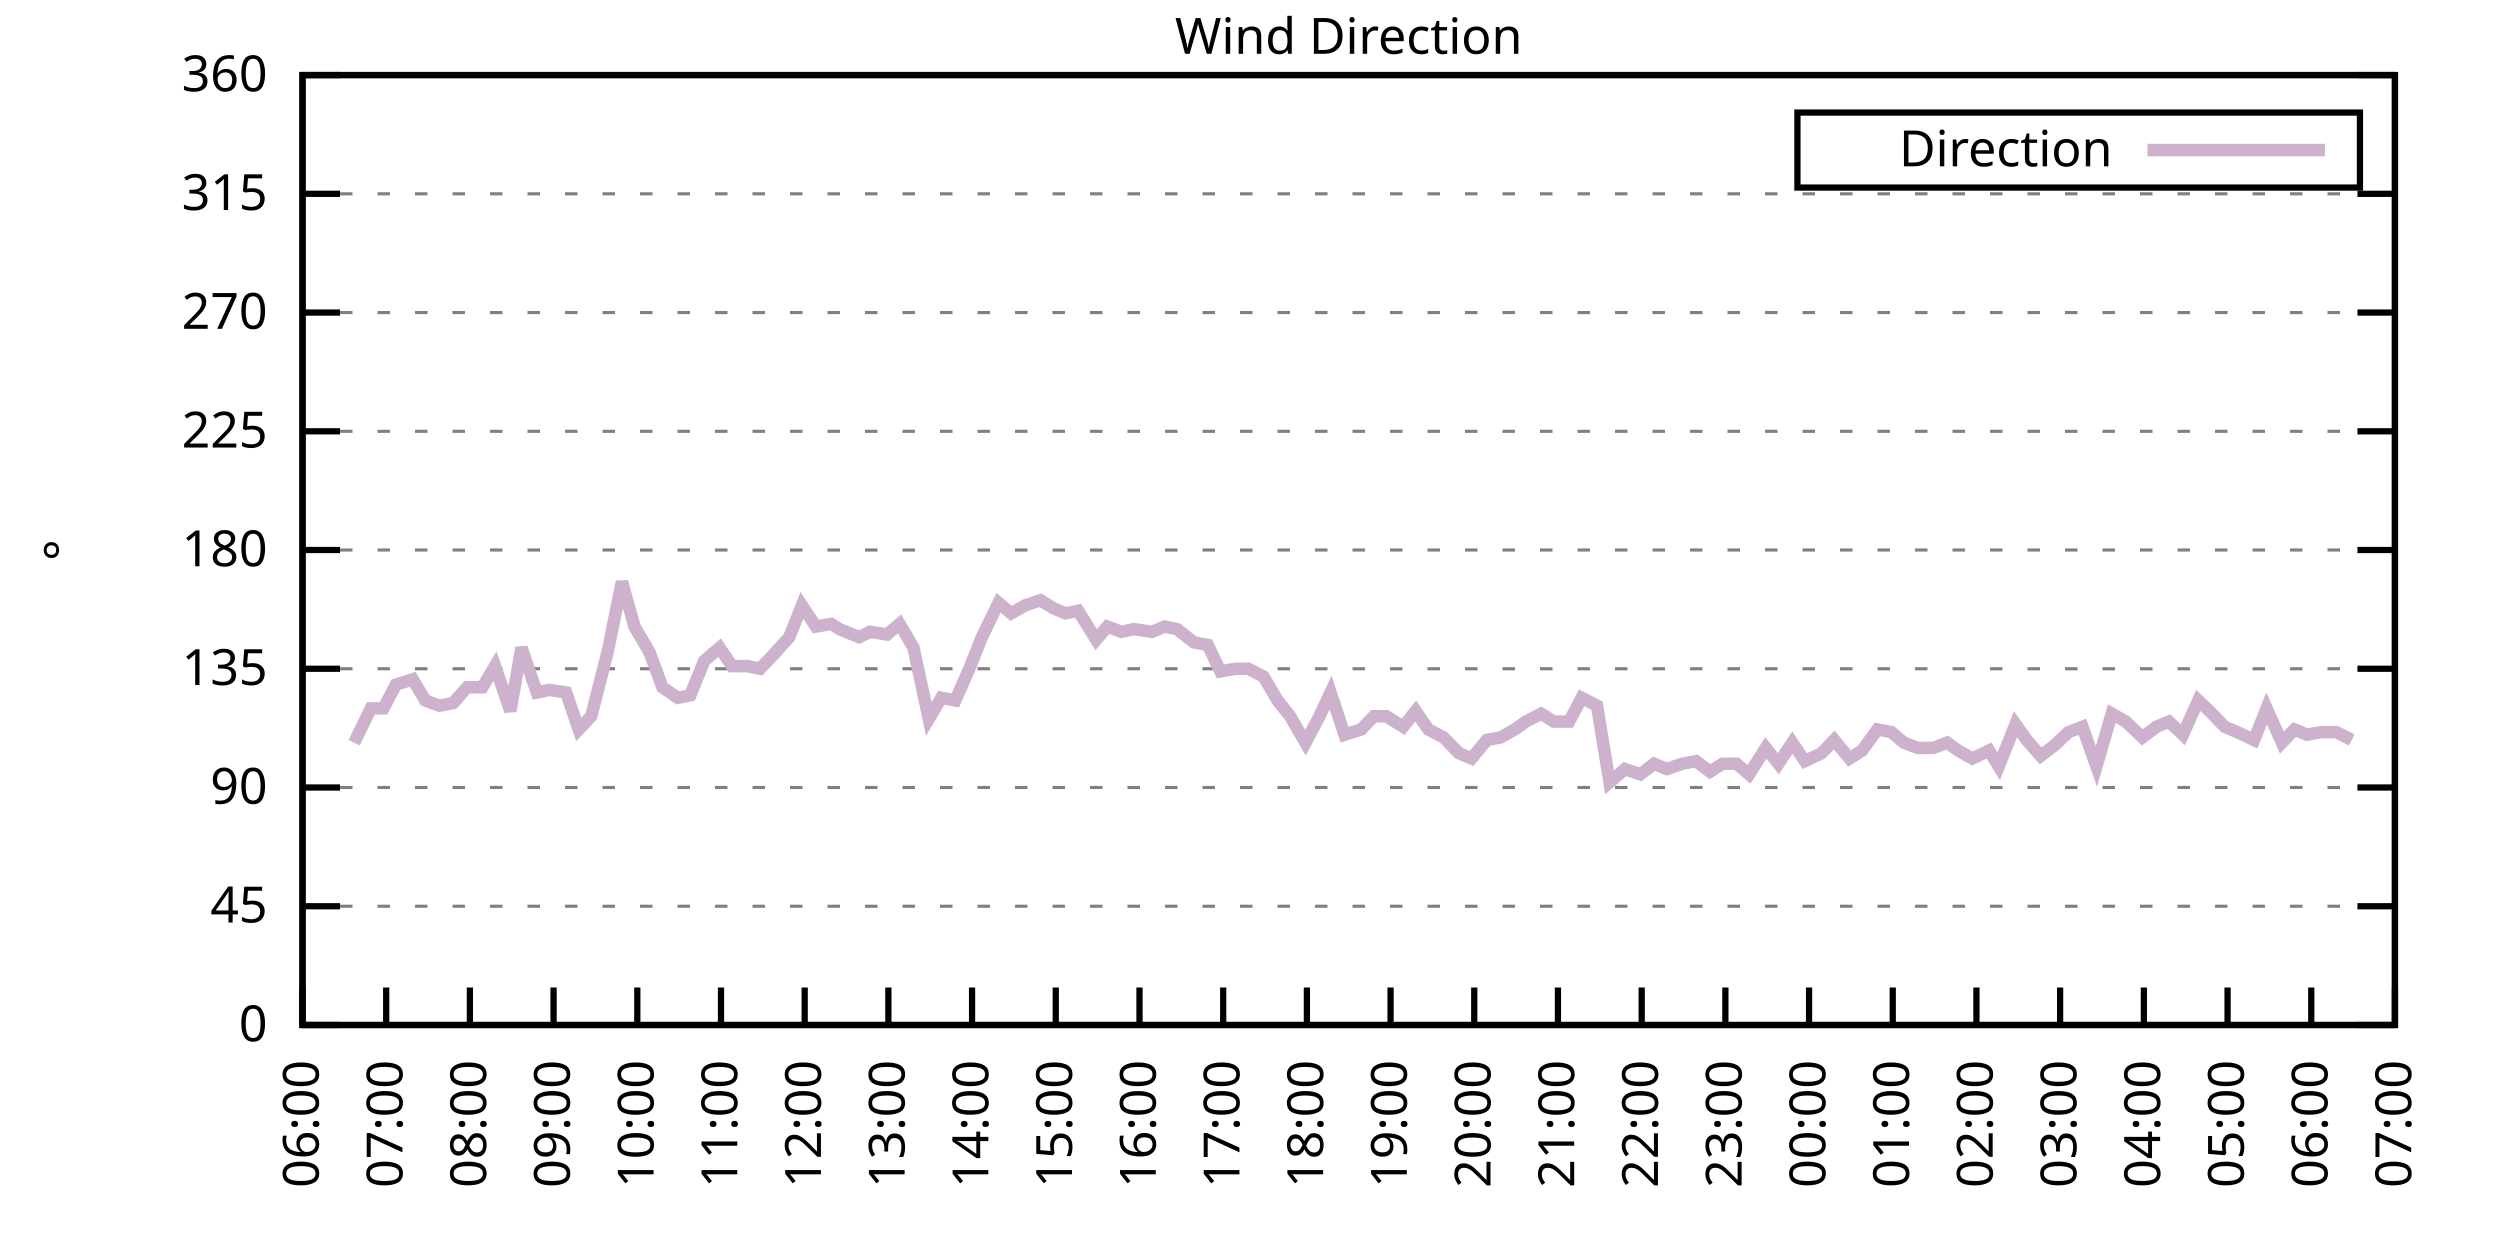
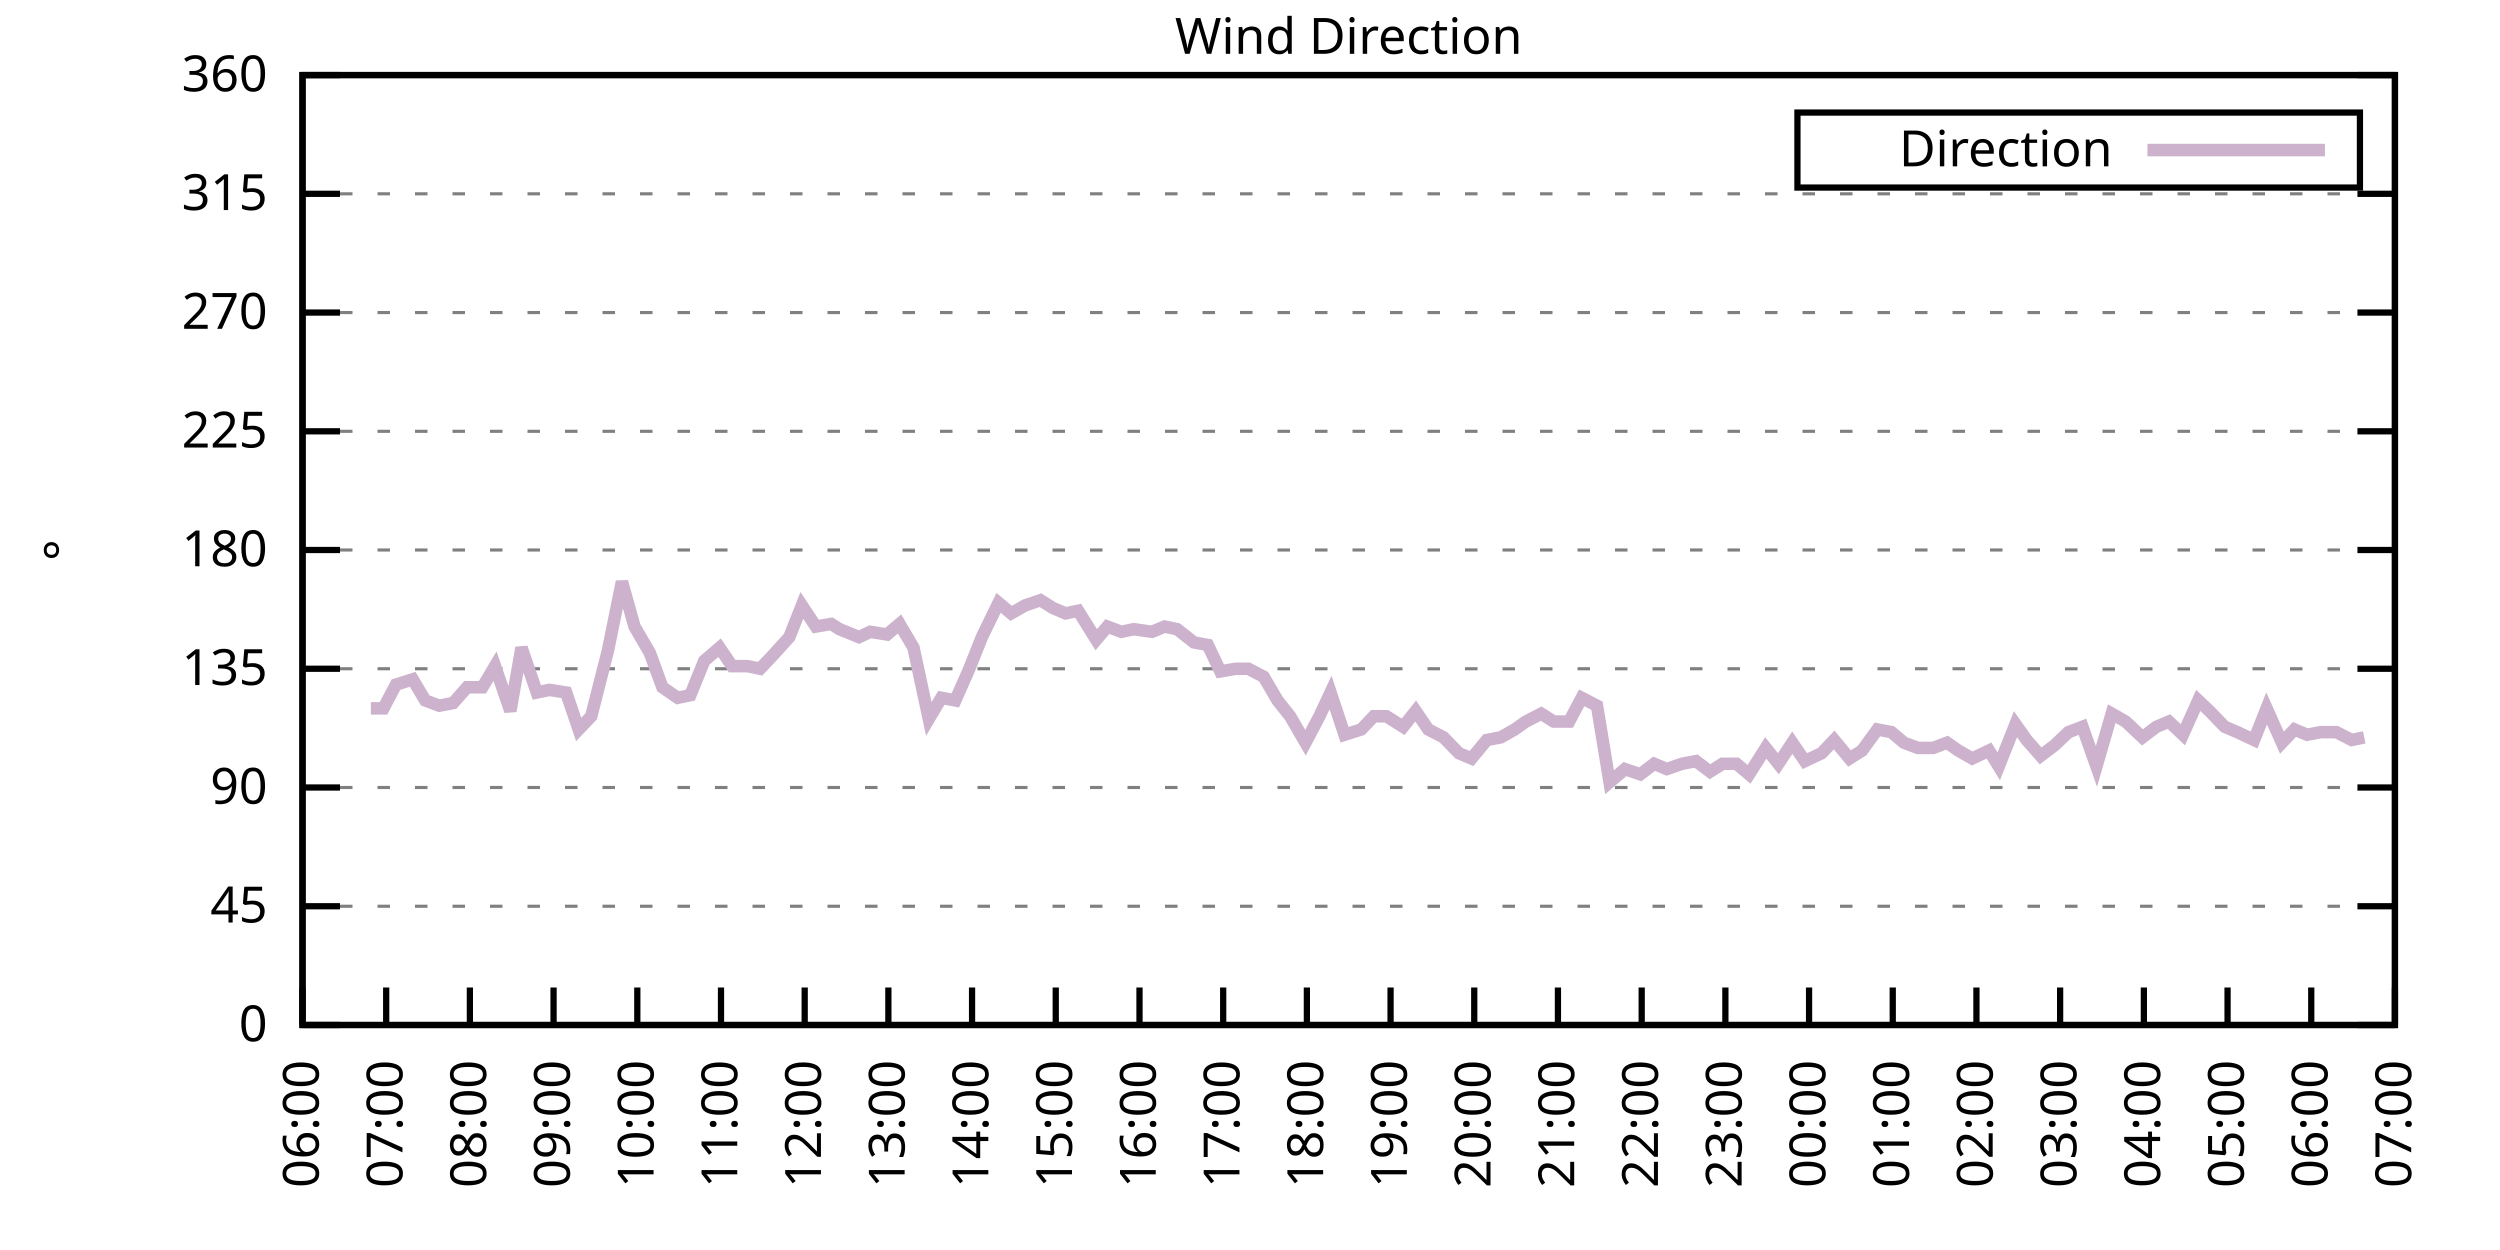
<svg xmlns="http://www.w3.org/2000/svg" xmlns:xlink="http://www.w3.org/1999/xlink" width="400" height="200" viewBox="0 0 400 200">
  <g id="gnuplot_canvas">
    <rect x="0" y="0" width="400" height="200" fill="none" />
    <defs>
      <circle id="gpDot" r="0.5" stroke-width="0.5" stroke="currentColor" />
      <path id="gpPt0" stroke-width="0.333" stroke="currentColor" d="M-1,0 h2 M0,-1 v2" />
      <path id="gpPt1" stroke-width="0.333" stroke="currentColor" d="M-1,-1 L1,1 M1,-1 L-1,1" />
      <path id="gpPt2" stroke-width="0.333" stroke="currentColor" d="M-1,0 L1,0 M0,-1 L0,1 M-1,-1 L1,1 M-1,1 L1,-1" />
      <rect id="gpPt3" stroke-width="0.333" stroke="currentColor" x="-1" y="-1" width="2" height="2" />
      <rect id="gpPt4" stroke-width="0.333" stroke="currentColor" fill="currentColor" x="-1" y="-1" width="2" height="2" />
      <circle id="gpPt5" stroke-width="0.333" stroke="currentColor" cx="0" cy="0" r="1" />
      <use xlink:href="#gpPt5" id="gpPt6" fill="currentColor" stroke="none" />
      <path id="gpPt7" stroke-width="0.333" stroke="currentColor" d="M0,-1.33 L-1.33,0.67 L1.33,0.67 z" />
      <use xlink:href="#gpPt7" id="gpPt8" fill="currentColor" stroke="none" />
      <use xlink:href="#gpPt7" id="gpPt9" stroke="currentColor" transform="rotate(180)" />
      <use xlink:href="#gpPt9" id="gpPt10" fill="currentColor" stroke="none" />
      <use xlink:href="#gpPt3" id="gpPt11" stroke="currentColor" transform="rotate(45)" />
      <use xlink:href="#gpPt11" id="gpPt12" fill="currentColor" stroke="none" />
      <path id="gpPt13" stroke-width="0.333" stroke="currentColor" d="M0,1.330 L1.265,0.411 L0.782,-1.067 L-0.782,-1.076 L-1.265,0.411 z" />
      <use xlink:href="#gpPt13" id="gpPt14" fill="currentColor" stroke="none" />
      <filter id="textbox" filterUnits="objectBoundingBox" x="0" y="0" height="1" width="1">
        <feFlood flood-color="white" flood-opacity="1" result="bgnd" />
        <feComposite in="SourceGraphic" in2="bgnd" operator="atop" />
      </filter>
      <filter id="greybox" filterUnits="objectBoundingBox" x="0" y="0" height="1" width="1">
        <feFlood flood-color="lightgrey" flood-opacity="1" result="grey" />
        <feComposite in="SourceGraphic" in2="grey" operator="atop" />
      </filter>
    </defs>
    <g fill="none" color="white" stroke="currentColor" stroke-width="1.00" stroke-linecap="butt" stroke-linejoin="miter">
</g>
    <g fill="none" color="black" stroke="currentColor" stroke-width="1.00" stroke-linecap="butt" stroke-linejoin="miter">
      <g stroke="none" shape-rendering="crispEdges">
        <polygon fill="rgb(255, 255, 255)" points="48.40,164.00 383.18,164.00 383.18,12.02 48.40,12.02 " />
      </g>
    </g>
    <g fill="none" color="black" stroke="currentColor" stroke-width="1.00" stroke-linecap="butt" stroke-linejoin="miter">
</g>
    <g fill="none" color="black" stroke="black" stroke-width="0.50" stroke-linecap="butt" stroke-linejoin="miter">
</g>
    <g fill="none" color="gray" stroke="currentColor" stroke-width="0.50" stroke-linecap="butt" stroke-linejoin="miter">
      <path stroke="gray" stroke-dasharray="2,4" class="gridline" d="M48.40,164.00 L383.19,164.00  " />
    </g>
    <g fill="none" color="gray" stroke="gray" stroke-width="1.00" stroke-linecap="butt" stroke-linejoin="miter">
</g>
    <g fill="none" color="black" stroke="currentColor" stroke-width="1.00" stroke-linecap="butt" stroke-linejoin="miter">
      <path stroke="black" d="M48.40,164.00 L54.40,164.00 M383.19,164.00 L377.19,164.00  " />
      <g transform="translate(42.80,166.60)" stroke="none" fill="black" font-family="Sans" font-size="8.00" text-anchor="end">
        <text>
          <tspan font-family="Sans"> 0</tspan>
        </text>
      </g>
    </g>
    <g fill="none" color="black" stroke="currentColor" stroke-width="1.00" stroke-linecap="butt" stroke-linejoin="miter">
</g>
    <g fill="none" color="black" stroke="black" stroke-width="0.50" stroke-linecap="butt" stroke-linejoin="miter">
</g>
    <g fill="none" color="gray" stroke="currentColor" stroke-width="0.50" stroke-linecap="butt" stroke-linejoin="miter">
      <path stroke="gray" stroke-dasharray="2,4" class="gridline" d="M48.40,145.00 L383.19,145.00  " />
    </g>
    <g fill="none" color="gray" stroke="gray" stroke-width="1.00" stroke-linecap="butt" stroke-linejoin="miter">
</g>
    <g fill="none" color="black" stroke="currentColor" stroke-width="1.00" stroke-linecap="butt" stroke-linejoin="miter">
      <path stroke="black" d="M48.40,145.00 L54.40,145.00 M383.19,145.00 L377.19,145.00  " />
      <g transform="translate(42.80,147.60)" stroke="none" fill="black" font-family="Sans" font-size="8.00" text-anchor="end">
        <text>
          <tspan font-family="Sans"> 45</tspan>
        </text>
      </g>
    </g>
    <g fill="none" color="black" stroke="currentColor" stroke-width="1.00" stroke-linecap="butt" stroke-linejoin="miter">
</g>
    <g fill="none" color="black" stroke="black" stroke-width="0.50" stroke-linecap="butt" stroke-linejoin="miter">
</g>
    <g fill="none" color="gray" stroke="currentColor" stroke-width="0.50" stroke-linecap="butt" stroke-linejoin="miter">
      <path stroke="gray" stroke-dasharray="2,4" class="gridline" d="M48.40,126.00 L383.19,126.00  " />
    </g>
    <g fill="none" color="gray" stroke="gray" stroke-width="1.00" stroke-linecap="butt" stroke-linejoin="miter">
</g>
    <g fill="none" color="black" stroke="currentColor" stroke-width="1.00" stroke-linecap="butt" stroke-linejoin="miter">
      <path stroke="black" d="M48.40,126.00 L54.40,126.00 M383.19,126.00 L377.19,126.00  " />
      <g transform="translate(42.80,128.60)" stroke="none" fill="black" font-family="Sans" font-size="8.00" text-anchor="end">
        <text>
          <tspan font-family="Sans"> 90</tspan>
        </text>
      </g>
    </g>
    <g fill="none" color="black" stroke="currentColor" stroke-width="1.00" stroke-linecap="butt" stroke-linejoin="miter">
</g>
    <g fill="none" color="black" stroke="black" stroke-width="0.50" stroke-linecap="butt" stroke-linejoin="miter">
</g>
    <g fill="none" color="gray" stroke="currentColor" stroke-width="0.50" stroke-linecap="butt" stroke-linejoin="miter">
      <path stroke="gray" stroke-dasharray="2,4" class="gridline" d="M48.40,107.00 L383.19,107.00  " />
    </g>
    <g fill="none" color="gray" stroke="gray" stroke-width="1.00" stroke-linecap="butt" stroke-linejoin="miter">
</g>
    <g fill="none" color="black" stroke="currentColor" stroke-width="1.00" stroke-linecap="butt" stroke-linejoin="miter">
      <path stroke="black" d="M48.40,107.00 L54.40,107.00 M383.19,107.00 L377.19,107.00  " />
      <g transform="translate(42.80,109.60)" stroke="none" fill="black" font-family="Sans" font-size="8.00" text-anchor="end">
        <text>
          <tspan font-family="Sans"> 135</tspan>
        </text>
      </g>
    </g>
    <g fill="none" color="black" stroke="currentColor" stroke-width="1.00" stroke-linecap="butt" stroke-linejoin="miter">
</g>
    <g fill="none" color="black" stroke="black" stroke-width="0.50" stroke-linecap="butt" stroke-linejoin="miter">
</g>
    <g fill="none" color="gray" stroke="currentColor" stroke-width="0.50" stroke-linecap="butt" stroke-linejoin="miter">
      <path stroke="gray" stroke-dasharray="2,4" class="gridline" d="M48.40,88.00 L383.19,88.00  " />
    </g>
    <g fill="none" color="gray" stroke="gray" stroke-width="1.00" stroke-linecap="butt" stroke-linejoin="miter">
</g>
    <g fill="none" color="black" stroke="currentColor" stroke-width="1.00" stroke-linecap="butt" stroke-linejoin="miter">
      <path stroke="black" d="M48.40,88.00 L54.40,88.00 M383.19,88.00 L377.19,88.00  " />
      <g transform="translate(42.80,90.60)" stroke="none" fill="black" font-family="Sans" font-size="8.00" text-anchor="end">
        <text>
          <tspan font-family="Sans"> 180</tspan>
        </text>
      </g>
    </g>
    <g fill="none" color="black" stroke="currentColor" stroke-width="1.00" stroke-linecap="butt" stroke-linejoin="miter">
</g>
    <g fill="none" color="black" stroke="black" stroke-width="0.50" stroke-linecap="butt" stroke-linejoin="miter">
</g>
    <g fill="none" color="gray" stroke="currentColor" stroke-width="0.50" stroke-linecap="butt" stroke-linejoin="miter">
      <path stroke="gray" stroke-dasharray="2,4" class="gridline" d="M48.40,69.01 L383.19,69.01  " />
    </g>
    <g fill="none" color="gray" stroke="gray" stroke-width="1.00" stroke-linecap="butt" stroke-linejoin="miter">
</g>
    <g fill="none" color="black" stroke="currentColor" stroke-width="1.00" stroke-linecap="butt" stroke-linejoin="miter">
      <path stroke="black" d="M48.40,69.01 L54.40,69.01 M383.19,69.01 L377.19,69.01  " />
      <g transform="translate(42.80,71.61)" stroke="none" fill="black" font-family="Sans" font-size="8.00" text-anchor="end">
        <text>
          <tspan font-family="Sans"> 225</tspan>
        </text>
      </g>
    </g>
    <g fill="none" color="black" stroke="currentColor" stroke-width="1.00" stroke-linecap="butt" stroke-linejoin="miter">
</g>
    <g fill="none" color="black" stroke="black" stroke-width="0.50" stroke-linecap="butt" stroke-linejoin="miter">
</g>
    <g fill="none" color="gray" stroke="currentColor" stroke-width="0.50" stroke-linecap="butt" stroke-linejoin="miter">
      <path stroke="gray" stroke-dasharray="2,4" class="gridline" d="M48.40,50.01 L383.19,50.01  " />
    </g>
    <g fill="none" color="gray" stroke="gray" stroke-width="1.00" stroke-linecap="butt" stroke-linejoin="miter">
</g>
    <g fill="none" color="black" stroke="currentColor" stroke-width="1.00" stroke-linecap="butt" stroke-linejoin="miter">
      <path stroke="black" d="M48.40,50.01 L54.40,50.01 M383.19,50.01 L377.19,50.01  " />
      <g transform="translate(42.80,52.61)" stroke="none" fill="black" font-family="Sans" font-size="8.00" text-anchor="end">
        <text>
          <tspan font-family="Sans"> 270</tspan>
        </text>
      </g>
    </g>
    <g fill="none" color="black" stroke="currentColor" stroke-width="1.00" stroke-linecap="butt" stroke-linejoin="miter">
</g>
    <g fill="none" color="black" stroke="black" stroke-width="0.50" stroke-linecap="butt" stroke-linejoin="miter">
</g>
    <g fill="none" color="gray" stroke="currentColor" stroke-width="0.50" stroke-linecap="butt" stroke-linejoin="miter">
      <path stroke="gray" stroke-dasharray="2,4" class="gridline" d="M48.40,31.01 L383.19,31.01  " />
    </g>
    <g fill="none" color="gray" stroke="gray" stroke-width="1.00" stroke-linecap="butt" stroke-linejoin="miter">
</g>
    <g fill="none" color="black" stroke="currentColor" stroke-width="1.00" stroke-linecap="butt" stroke-linejoin="miter">
      <path stroke="black" d="M48.40,31.01 L54.40,31.01 M383.19,31.01 L377.19,31.01  " />
      <g transform="translate(42.80,33.61)" stroke="none" fill="black" font-family="Sans" font-size="8.00" text-anchor="end">
        <text>
          <tspan font-family="Sans"> 315</tspan>
        </text>
      </g>
    </g>
    <g fill="none" color="black" stroke="currentColor" stroke-width="1.00" stroke-linecap="butt" stroke-linejoin="miter">
</g>
    <g fill="none" color="black" stroke="black" stroke-width="0.50" stroke-linecap="butt" stroke-linejoin="miter">
</g>
    <g fill="none" color="gray" stroke="currentColor" stroke-width="0.50" stroke-linecap="butt" stroke-linejoin="miter">
      <path stroke="gray" stroke-dasharray="2,4" class="gridline" d="M48.40,12.01 L383.19,12.01  " />
    </g>
    <g fill="none" color="gray" stroke="gray" stroke-width="1.00" stroke-linecap="butt" stroke-linejoin="miter">
</g>
    <g fill="none" color="black" stroke="currentColor" stroke-width="1.00" stroke-linecap="butt" stroke-linejoin="miter">
      <path stroke="black" d="M48.40,12.01 L54.40,12.01 M383.19,12.01 L377.19,12.01  " />
      <g transform="translate(42.80,14.61)" stroke="none" fill="black" font-family="Sans" font-size="8.00" text-anchor="end">
        <text>
          <tspan font-family="Sans"> 360</tspan>
        </text>
      </g>
    </g>
    <g fill="none" color="black" stroke="currentColor" stroke-width="1.00" stroke-linecap="butt" stroke-linejoin="miter">
      <path stroke="black" d="M48.40,164.00 L48.40,158.00  " />
      <g transform="translate(51.00,169.60) rotate(270.00)" stroke="none" fill="black" font-family="Sans" font-size="8.00" text-anchor="end">
        <text>
          <tspan font-family="Sans">06:00</tspan>
        </text>
      </g>
    </g>
    <g fill="none" color="black" stroke="currentColor" stroke-width="1.00" stroke-linecap="butt" stroke-linejoin="miter">
      <path stroke="black" d="M61.79,164.00 L61.79,158.00  " />
      <g transform="translate(64.39,169.60) rotate(270.00)" stroke="none" fill="black" font-family="Sans" font-size="8.00" text-anchor="end">
        <text>
          <tspan font-family="Sans">07:00</tspan>
        </text>
      </g>
    </g>
    <g fill="none" color="black" stroke="currentColor" stroke-width="1.00" stroke-linecap="butt" stroke-linejoin="miter">
      <path stroke="black" d="M75.18,164.00 L75.18,158.00  " />
      <g transform="translate(77.78,169.60) rotate(270.00)" stroke="none" fill="black" font-family="Sans" font-size="8.00" text-anchor="end">
        <text>
          <tspan font-family="Sans">08:00</tspan>
        </text>
      </g>
    </g>
    <g fill="none" color="black" stroke="currentColor" stroke-width="1.00" stroke-linecap="butt" stroke-linejoin="miter">
      <path stroke="black" d="M88.57,164.00 L88.57,158.00  " />
      <g transform="translate(91.17,169.60) rotate(270.00)" stroke="none" fill="black" font-family="Sans" font-size="8.00" text-anchor="end">
        <text>
          <tspan font-family="Sans">09:00</tspan>
        </text>
      </g>
    </g>
    <g fill="none" color="black" stroke="currentColor" stroke-width="1.00" stroke-linecap="butt" stroke-linejoin="miter">
      <path stroke="black" d="M101.97,164.00 L101.97,158.00  " />
      <g transform="translate(104.57,169.60) rotate(270.00)" stroke="none" fill="black" font-family="Sans" font-size="8.00" text-anchor="end">
        <text>
          <tspan font-family="Sans">10:00</tspan>
        </text>
      </g>
    </g>
    <g fill="none" color="black" stroke="currentColor" stroke-width="1.00" stroke-linecap="butt" stroke-linejoin="miter">
      <path stroke="black" d="M115.36,164.00 L115.36,158.00  " />
      <g transform="translate(117.96,169.60) rotate(270.00)" stroke="none" fill="black" font-family="Sans" font-size="8.00" text-anchor="end">
        <text>
          <tspan font-family="Sans">11:00</tspan>
        </text>
      </g>
    </g>
    <g fill="none" color="black" stroke="currentColor" stroke-width="1.00" stroke-linecap="butt" stroke-linejoin="miter">
      <path stroke="black" d="M128.75,164.00 L128.75,158.00  " />
      <g transform="translate(131.35,169.60) rotate(270.00)" stroke="none" fill="black" font-family="Sans" font-size="8.00" text-anchor="end">
        <text>
          <tspan font-family="Sans">12:00</tspan>
        </text>
      </g>
    </g>
    <g fill="none" color="black" stroke="currentColor" stroke-width="1.00" stroke-linecap="butt" stroke-linejoin="miter">
      <path stroke="black" d="M142.14,164.00 L142.14,158.00  " />
      <g transform="translate(144.74,169.60) rotate(270.00)" stroke="none" fill="black" font-family="Sans" font-size="8.00" text-anchor="end">
        <text>
          <tspan font-family="Sans">13:00</tspan>
        </text>
      </g>
    </g>
    <g fill="none" color="black" stroke="currentColor" stroke-width="1.00" stroke-linecap="butt" stroke-linejoin="miter">
      <path stroke="black" d="M155.53,164.00 L155.53,158.00  " />
      <g transform="translate(158.13,169.60) rotate(270.00)" stroke="none" fill="black" font-family="Sans" font-size="8.00" text-anchor="end">
        <text>
          <tspan font-family="Sans">14:00</tspan>
        </text>
      </g>
    </g>
    <g fill="none" color="black" stroke="currentColor" stroke-width="1.00" stroke-linecap="butt" stroke-linejoin="miter">
      <path stroke="black" d="M168.92,164.00 L168.92,158.00  " />
      <g transform="translate(171.52,169.60) rotate(270.00)" stroke="none" fill="black" font-family="Sans" font-size="8.00" text-anchor="end">
        <text>
          <tspan font-family="Sans">15:00</tspan>
        </text>
      </g>
    </g>
    <g fill="none" color="black" stroke="currentColor" stroke-width="1.00" stroke-linecap="butt" stroke-linejoin="miter">
      <path stroke="black" d="M182.32,164.00 L182.32,158.00  " />
      <g transform="translate(184.92,169.60) rotate(270.00)" stroke="none" fill="black" font-family="Sans" font-size="8.00" text-anchor="end">
        <text>
          <tspan font-family="Sans">16:00</tspan>
        </text>
      </g>
    </g>
    <g fill="none" color="black" stroke="currentColor" stroke-width="1.00" stroke-linecap="butt" stroke-linejoin="miter">
      <path stroke="black" d="M195.71,164.00 L195.71,158.00  " />
      <g transform="translate(198.31,169.60) rotate(270.00)" stroke="none" fill="black" font-family="Sans" font-size="8.00" text-anchor="end">
        <text>
          <tspan font-family="Sans">17:00</tspan>
        </text>
      </g>
    </g>
    <g fill="none" color="black" stroke="currentColor" stroke-width="1.00" stroke-linecap="butt" stroke-linejoin="miter">
      <path stroke="black" d="M209.10,164.00 L209.10,158.00  " />
      <g transform="translate(211.70,169.60) rotate(270.00)" stroke="none" fill="black" font-family="Sans" font-size="8.00" text-anchor="end">
        <text>
          <tspan font-family="Sans">18:00</tspan>
        </text>
      </g>
    </g>
    <g fill="none" color="black" stroke="currentColor" stroke-width="1.00" stroke-linecap="butt" stroke-linejoin="miter">
      <path stroke="black" d="M222.49,164.00 L222.49,158.00  " />
      <g transform="translate(225.09,169.60) rotate(270.00)" stroke="none" fill="black" font-family="Sans" font-size="8.00" text-anchor="end">
        <text>
          <tspan font-family="Sans">19:00</tspan>
        </text>
      </g>
    </g>
    <g fill="none" color="black" stroke="currentColor" stroke-width="1.00" stroke-linecap="butt" stroke-linejoin="miter">
      <path stroke="black" d="M235.88,164.00 L235.88,158.00  " />
      <g transform="translate(238.48,169.60) rotate(270.00)" stroke="none" fill="black" font-family="Sans" font-size="8.00" text-anchor="end">
        <text>
          <tspan font-family="Sans">20:00</tspan>
        </text>
      </g>
    </g>
    <g fill="none" color="black" stroke="currentColor" stroke-width="1.00" stroke-linecap="butt" stroke-linejoin="miter">
      <path stroke="black" d="M249.27,164.00 L249.27,158.00  " />
      <g transform="translate(251.87,169.60) rotate(270.00)" stroke="none" fill="black" font-family="Sans" font-size="8.00" text-anchor="end">
        <text>
          <tspan font-family="Sans">21:00</tspan>
        </text>
      </g>
    </g>
    <g fill="none" color="black" stroke="currentColor" stroke-width="1.00" stroke-linecap="butt" stroke-linejoin="miter">
      <path stroke="black" d="M262.67,164.00 L262.67,158.00  " />
      <g transform="translate(265.27,169.60) rotate(270.00)" stroke="none" fill="black" font-family="Sans" font-size="8.00" text-anchor="end">
        <text>
          <tspan font-family="Sans">22:00</tspan>
        </text>
      </g>
    </g>
    <g fill="none" color="black" stroke="currentColor" stroke-width="1.00" stroke-linecap="butt" stroke-linejoin="miter">
      <path stroke="black" d="M276.06,164.00 L276.06,158.00  " />
      <g transform="translate(278.66,169.60) rotate(270.00)" stroke="none" fill="black" font-family="Sans" font-size="8.00" text-anchor="end">
        <text>
          <tspan font-family="Sans">23:00</tspan>
        </text>
      </g>
    </g>
    <g fill="none" color="black" stroke="currentColor" stroke-width="1.00" stroke-linecap="butt" stroke-linejoin="miter">
      <path stroke="black" d="M289.45,164.00 L289.45,158.00  " />
      <g transform="translate(292.05,169.60) rotate(270.00)" stroke="none" fill="black" font-family="Sans" font-size="8.00" text-anchor="end">
        <text>
          <tspan font-family="Sans">00:00</tspan>
        </text>
      </g>
    </g>
    <g fill="none" color="black" stroke="currentColor" stroke-width="1.00" stroke-linecap="butt" stroke-linejoin="miter">
      <path stroke="black" d="M302.84,164.00 L302.84,158.00  " />
      <g transform="translate(305.44,169.60) rotate(270.00)" stroke="none" fill="black" font-family="Sans" font-size="8.00" text-anchor="end">
        <text>
          <tspan font-family="Sans">01:00</tspan>
        </text>
      </g>
    </g>
    <g fill="none" color="black" stroke="currentColor" stroke-width="1.00" stroke-linecap="butt" stroke-linejoin="miter">
      <path stroke="black" d="M316.23,164.00 L316.23,158.00  " />
      <g transform="translate(318.83,169.60) rotate(270.00)" stroke="none" fill="black" font-family="Sans" font-size="8.00" text-anchor="end">
        <text>
          <tspan font-family="Sans">02:00</tspan>
        </text>
      </g>
    </g>
    <g fill="none" color="black" stroke="currentColor" stroke-width="1.00" stroke-linecap="butt" stroke-linejoin="miter">
      <path stroke="black" d="M329.62,164.00 L329.62,158.00  " />
      <g transform="translate(332.22,169.60) rotate(270.00)" stroke="none" fill="black" font-family="Sans" font-size="8.00" text-anchor="end">
        <text>
          <tspan font-family="Sans">03:00</tspan>
        </text>
      </g>
    </g>
    <g fill="none" color="black" stroke="currentColor" stroke-width="1.00" stroke-linecap="butt" stroke-linejoin="miter">
      <path stroke="black" d="M343.02,164.00 L343.02,158.00  " />
      <g transform="translate(345.62,169.60) rotate(270.00)" stroke="none" fill="black" font-family="Sans" font-size="8.00" text-anchor="end">
        <text>
          <tspan font-family="Sans">04:00</tspan>
        </text>
      </g>
    </g>
    <g fill="none" color="black" stroke="currentColor" stroke-width="1.00" stroke-linecap="butt" stroke-linejoin="miter">
      <path stroke="black" d="M356.41,164.00 L356.41,158.00  " />
      <g transform="translate(359.01,169.60) rotate(270.00)" stroke="none" fill="black" font-family="Sans" font-size="8.00" text-anchor="end">
        <text>
          <tspan font-family="Sans">05:00</tspan>
        </text>
      </g>
    </g>
    <g fill="none" color="black" stroke="currentColor" stroke-width="1.00" stroke-linecap="butt" stroke-linejoin="miter">
      <path stroke="black" d="M369.80,164.00 L369.80,158.00  " />
      <g transform="translate(372.40,169.60) rotate(270.00)" stroke="none" fill="black" font-family="Sans" font-size="8.00" text-anchor="end">
        <text>
          <tspan font-family="Sans">06:00</tspan>
        </text>
      </g>
    </g>
    <g fill="none" color="black" stroke="currentColor" stroke-width="1.00" stroke-linecap="butt" stroke-linejoin="miter">
      <path stroke="black" d="M383.19,164.00 L383.19,158.00  " />
      <g transform="translate(385.79,169.60) rotate(270.00)" stroke="none" fill="black" font-family="Sans" font-size="8.00" text-anchor="end">
        <text>
          <tspan font-family="Sans">07:00</tspan>
        </text>
      </g>
    </g>
    <g fill="none" color="black" stroke="currentColor" stroke-width="1.00" stroke-linecap="butt" stroke-linejoin="miter">
</g>
    <g fill="none" color="black" stroke="currentColor" stroke-width="1.00" stroke-linecap="butt" stroke-linejoin="miter">
      <path stroke="black" d="M48.40,12.01 L48.40,164.00 L383.19,164.00 L383.19,12.01 L48.40,12.01 Z  " />
    </g>
    <g fill="none" color="black" stroke="currentColor" stroke-width="1.00" stroke-linecap="butt" stroke-linejoin="miter">
</g>
    <g fill="none" color="black" stroke="currentColor" stroke-width="1.00" stroke-linecap="butt" stroke-linejoin="miter">
      <path stroke="black" d="M287.59,30.01 L287.59,18.01 L377.59,18.01 L377.59,30.01 L287.59,30.01 Z  " />
    </g>
    <g id="Wind_direction_plot_1">
      <g fill="none" color="white" stroke="black" stroke-width="2.00" stroke-linecap="butt" stroke-linejoin="miter">
</g>
      <g fill="none" color="black" stroke="currentColor" stroke-width="2.00" stroke-linecap="butt" stroke-linejoin="miter">
        <g transform="translate(337.99,26.61)" stroke="none" fill="black" font-family="Sans" font-size="8.00" text-anchor="end">
          <text>
            <tspan font-family="Sans">Direction</tspan>
          </text>
        </g>
      </g>
      <g fill="none" color="black" stroke="currentColor" stroke-width="2.00" stroke-linecap="butt" stroke-linejoin="miter">
-         <path stroke="rgb(204, 178, 204)" d="M343.59,24.01 L371.99,24.01 M56.66,118.83 L59.34,113.34 L61.35,113.34 L63.35,109.54 L66.03,108.69 L68.04,112.07   L70.27,112.91 L72.50,112.49 L74.74,109.96 L77.19,109.96 L79.20,106.58 L81.66,113.76 L83.44,103.63 L85.90,110.80   L87.91,110.38 L90.58,110.80 L92.59,116.71 L94.60,114.60 L97.28,104.05 L99.51,93.07 L101.52,100.25 L103.98,104.47   L105.98,109.96 L108.44,111.65 L110.45,111.23 L112.68,105.74 L115.13,103.63 L117.14,106.58 L119.60,106.58 L121.61,107.00   L123.62,104.89 L126.29,101.94 L128.30,96.87 L130.54,100.25 L132.99,99.83 L134.33,100.67 L137.45,101.94 L139.24,101.09   L141.92,101.52 L143.93,99.83 L146.16,103.63 L148.61,115.03 L150.62,111.65 L152.85,112.07 L155.09,107.00 L157.10,101.94   L159.77,96.45 L161.78,98.14 L164.01,96.87 L166.47,96.03 L168.48,97.29 L170.49,98.14 L172.50,97.72 L175.40,102.36   L177.18,100.25 L179.41,101.09 L181.42,100.67 L184.32,101.09 L186.33,100.25 L188.34,100.67 L191.02,102.78 L193.25,103.20   L195.26,107.43 L197.72,107.00 L199.73,107.00 L202.18,108.27 L204.41,112.07 L206.42,114.60 L208.88,118.83 L211.11,114.60   L212.89,110.80 L215.13,117.56 L217.80,116.71 L219.81,114.60 L221.82,114.60 L224.50,116.29 L226.51,113.76 L228.52,116.71   L230.97,117.98 L233.43,120.51 L235.44,121.36 L237.89,118.40 L240.12,117.98 L242.36,116.71 L244.14,115.45 L246.60,114.18   L248.60,115.45 L251.06,115.45 L253.07,111.65 L255.52,112.91 L257.53,125.16 L259.99,123.05 L262.44,123.89 L264.67,122.20   L266.68,123.05 L269.14,122.20 L271.37,121.78 L273.60,123.47 L275.61,122.20 L277.84,122.20 L279.85,123.89 L282.53,119.67   L284.54,122.20 L286.77,118.83 L288.78,121.78 L291.46,120.51 L293.47,118.40 L295.92,121.36 L297.93,120.09 L300.39,116.71   L302.62,117.14 L304.63,118.83 L306.86,119.67 L309.31,119.67 L311.54,118.83 L313.33,120.09 L315.56,121.36 L318.24,120.09   L319.80,122.62 L322.48,115.87 L324.27,118.40 L326.50,120.94 L328.73,119.25 L330.96,117.14 L333.19,116.29 L335.43,122.62   L337.88,114.18 L340.11,115.45 L342.79,117.98 L345.02,116.29 L347.03,115.45 L349.26,117.56 L351.72,112.07 L353.51,113.76   L355.96,116.29 L357.97,117.14 L360.65,118.40 L362.66,113.34 L365.11,118.83 L367.12,116.71 L369.13,117.56 L371.36,117.14   L373.82,117.14 L376.27,118.40  " />
+         <path stroke="rgb(204, 178, 204)" d="M343.59,24.01 L371.99,24.01 M59.34,113.34 L61.35,113.34 L63.35,109.54 L66.03,108.69 L68.04,112.07 L70.27,112.91   L72.50,112.49 L74.74,109.96 L77.19,109.96 L79.20,106.58 L81.66,113.76 L83.44,103.63 L85.90,110.80 L87.91,110.38   L90.58,110.80 L92.59,116.71 L94.60,114.60 L97.28,104.05 L99.51,93.07 L101.52,100.25 L103.98,104.47 L105.98,109.96   L108.44,111.65 L110.45,111.23 L112.68,105.74 L115.13,103.63 L117.14,106.58 L119.60,106.58 L121.61,107.00 L123.62,104.89   L126.29,101.94 L128.30,96.87 L130.54,100.25 L132.99,99.83 L134.33,100.67 L137.45,101.94 L139.24,101.09 L141.92,101.52   L143.93,99.83 L146.16,103.63 L148.61,115.03 L150.62,111.65 L152.85,112.07 L155.09,107.00 L157.10,101.94 L159.77,96.45   L161.78,98.14 L164.01,96.87 L166.47,96.03 L168.48,97.29 L170.49,98.14 L172.50,97.72 L175.40,102.36 L177.18,100.25   L179.41,101.09 L181.42,100.67 L184.32,101.09 L186.33,100.25 L188.34,100.67 L191.02,102.78 L193.25,103.20 L195.26,107.43   L197.72,107.00 L199.73,107.00 L202.18,108.27 L204.41,112.07 L206.42,114.60 L208.88,118.83 L211.11,114.60 L212.89,110.80   L215.13,117.56 L217.80,116.71 L219.81,114.60 L221.82,114.60 L224.50,116.29 L226.51,113.76 L228.52,116.71 L230.97,117.98   L233.43,120.51 L235.44,121.36 L237.89,118.40 L240.12,117.98 L242.36,116.71 L244.14,115.45 L246.60,114.18 L248.60,115.45   L251.06,115.45 L253.07,111.65 L255.52,112.91 L257.53,125.16 L259.99,123.05 L262.44,123.89 L264.67,122.20 L266.68,123.05   L269.14,122.20 L271.37,121.78 L273.60,123.47 L275.61,122.20 L277.84,122.20 L279.85,123.89 L282.53,119.67 L284.54,122.20   L286.77,118.83 L288.78,121.78 L291.46,120.51 L293.47,118.40 L295.92,121.36 L297.93,120.09 L300.39,116.71 L302.62,117.14   L304.63,118.83 L306.86,119.67 L309.31,119.67 L311.54,118.83 L313.33,120.09 L315.56,121.36 L318.24,120.09 L319.80,122.62   L322.48,115.87 L324.27,118.40 L326.50,120.94 L328.73,119.25 L330.96,117.14 L333.19,116.29 L335.43,122.62 L337.88,114.18   L340.11,115.45 L342.79,117.98 L345.02,116.29 L347.03,115.45 L349.26,117.56 L351.72,112.07 L353.51,113.76 L355.96,116.29   L357.97,117.14 L360.65,118.40 L362.66,113.34 L365.11,118.83 L367.12,116.71 L369.13,117.56 L371.36,117.14 L373.82,117.14   L376.27,118.40 L378.28,117.98  " />
      </g>
    </g>
    <g fill="none" color="black" stroke="currentColor" stroke-width="2.00" stroke-linecap="butt" stroke-linejoin="miter">
</g>
    <g fill="none" color="black" stroke="black" stroke-width="1.00" stroke-linecap="butt" stroke-linejoin="miter">
</g>
    <g fill="none" color="black" stroke="currentColor" stroke-width="1.00" stroke-linecap="butt" stroke-linejoin="miter">
      <path stroke="black" d="M48.40,12.01 L48.40,164.00 L383.19,164.00 L383.19,12.01 L48.40,12.01 Z  " />
      <g transform="translate(12.80,88.01) rotate(270.00)" stroke="none" fill="black" font-family="Sans" font-size="8.00" text-anchor="middle">
        <text>
          <tspan font-family="Sans">°</tspan>
        </text>
      </g>
    </g>
    <g fill="none" color="black" stroke="currentColor" stroke-width="1.00" stroke-linecap="butt" stroke-linejoin="miter">
</g>
    <g fill="none" color="black" stroke="currentColor" stroke-width="1.00" stroke-linecap="butt" stroke-linejoin="miter">
      <g transform="translate(215.79,8.61)" stroke="none" fill="black" font-family="Sans" font-size="8.00" text-anchor="middle">
        <text>
          <tspan font-family="Sans">Wind Direction</tspan>
        </text>
      </g>
    </g>
    <g fill="none" color="black" stroke="currentColor" stroke-width="1.00" stroke-linecap="butt" stroke-linejoin="miter">
</g>
  </g>
</svg>
